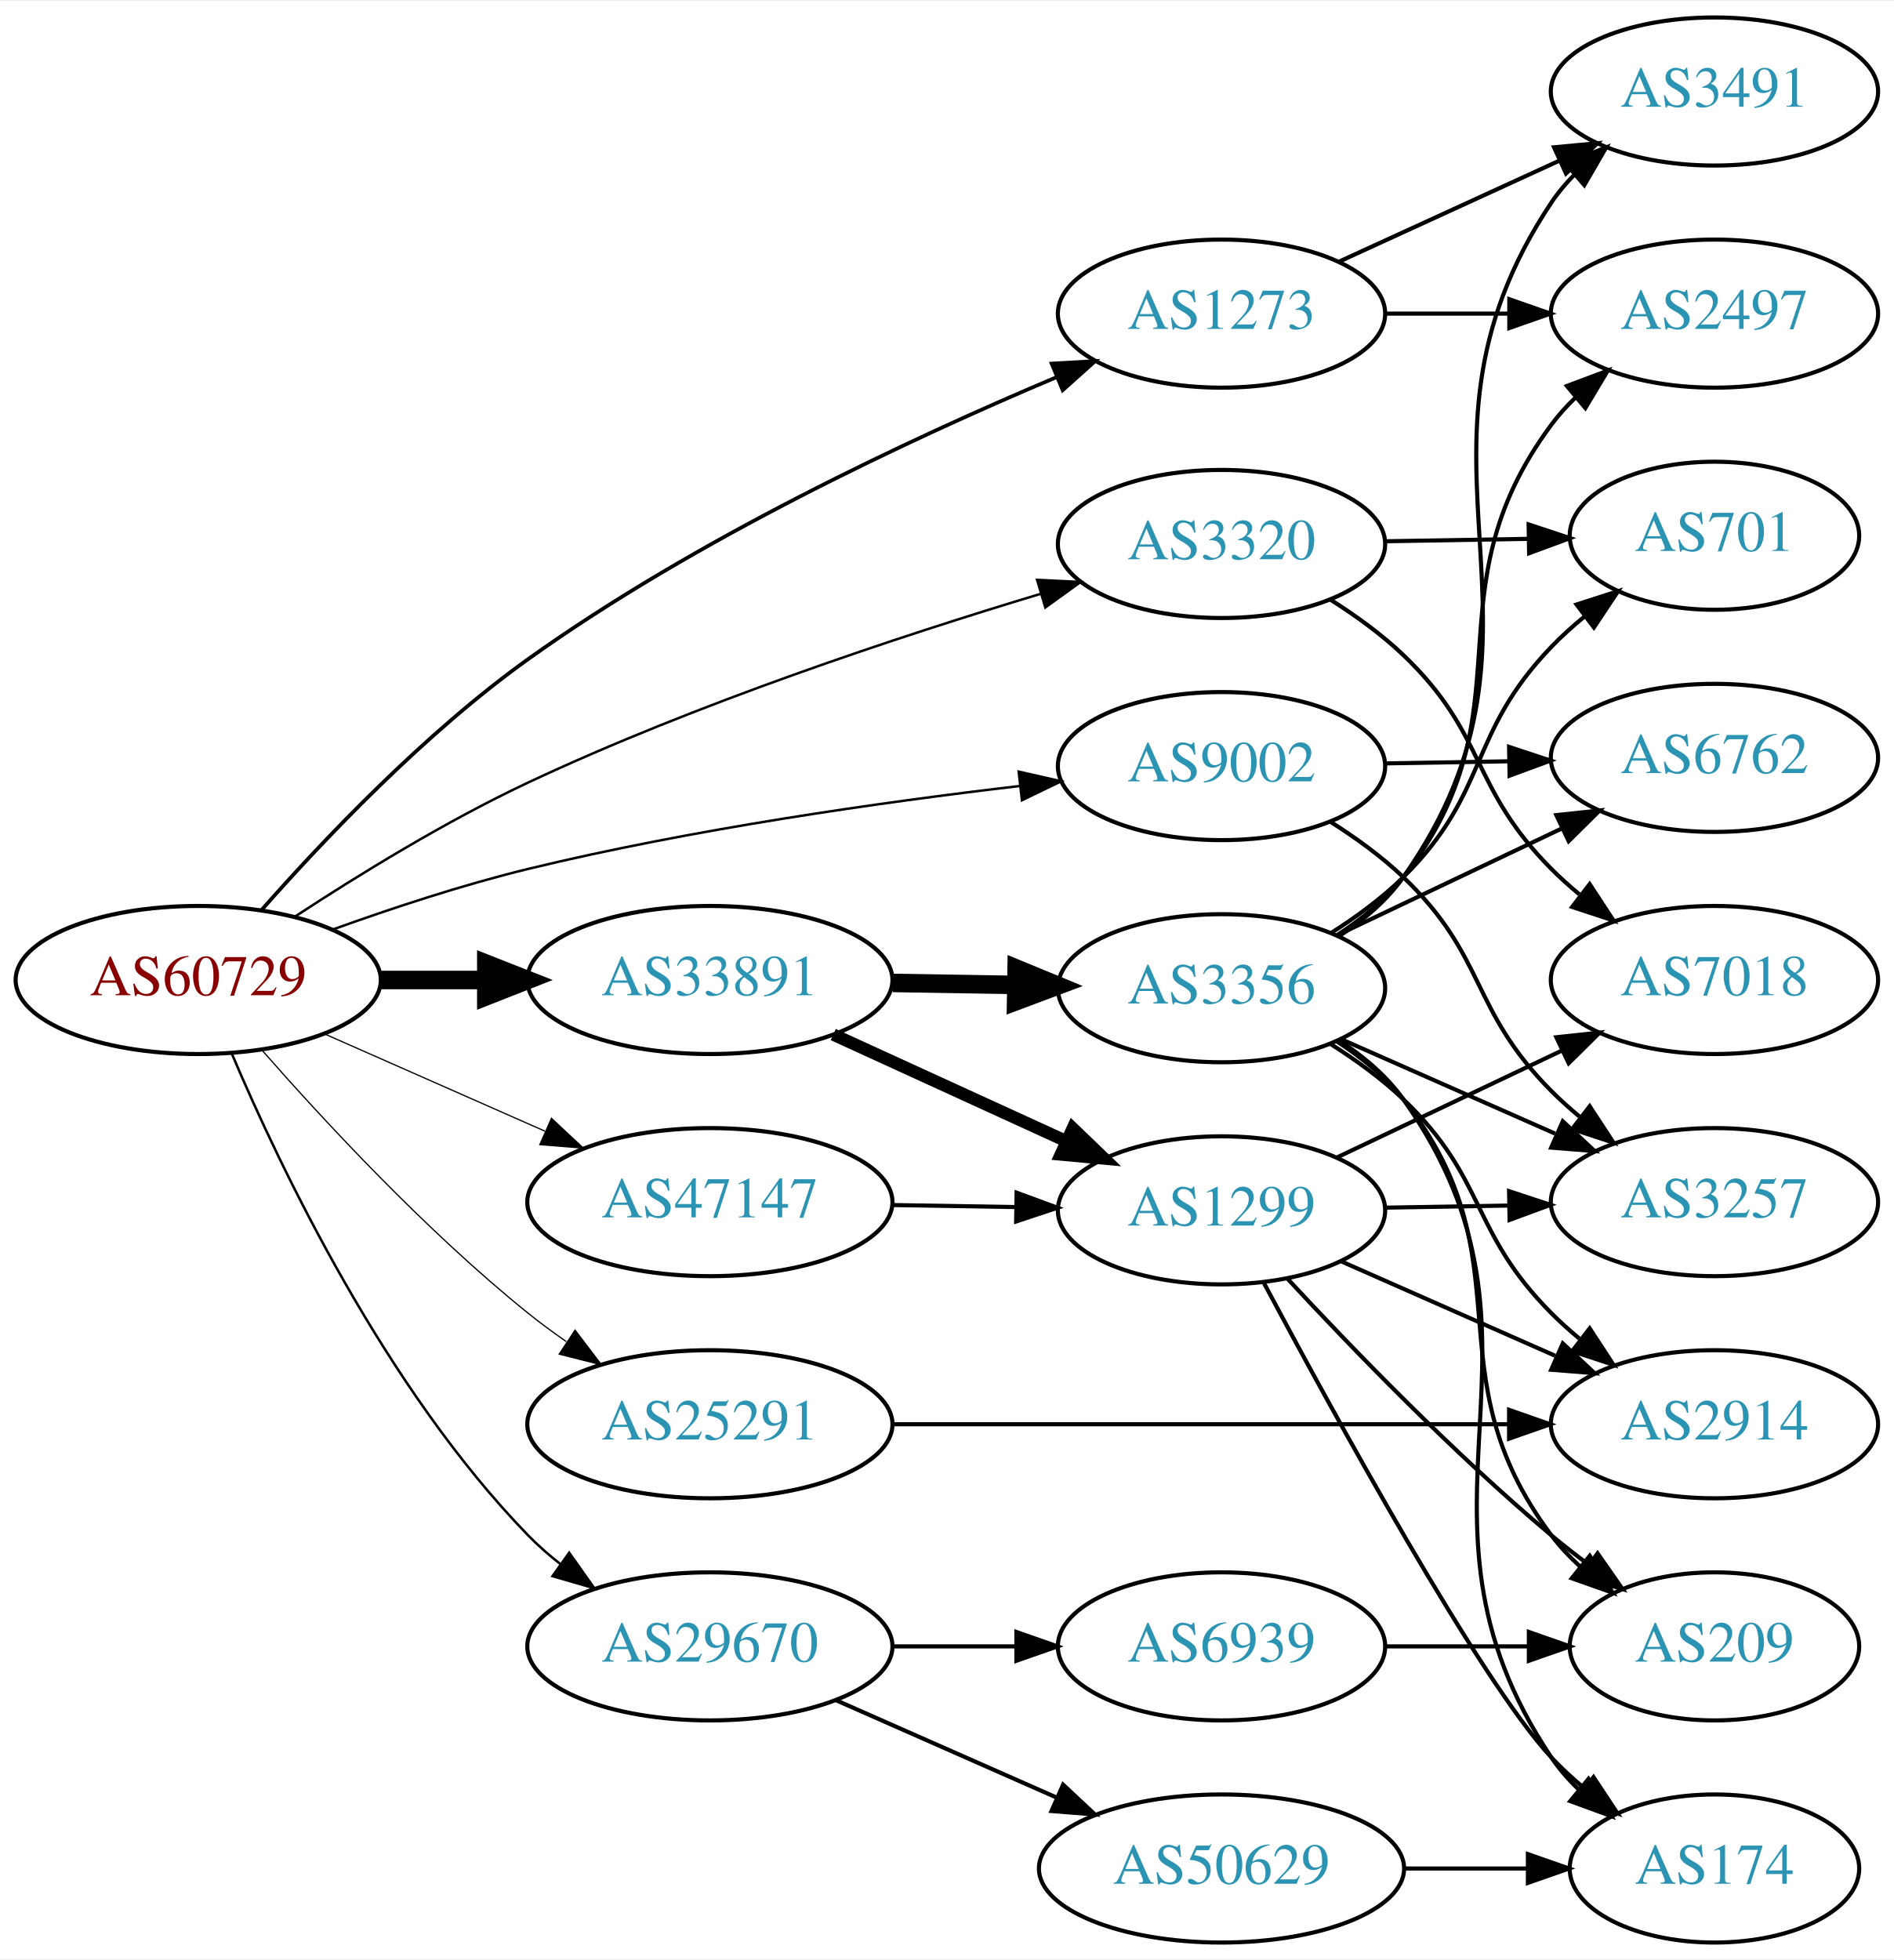
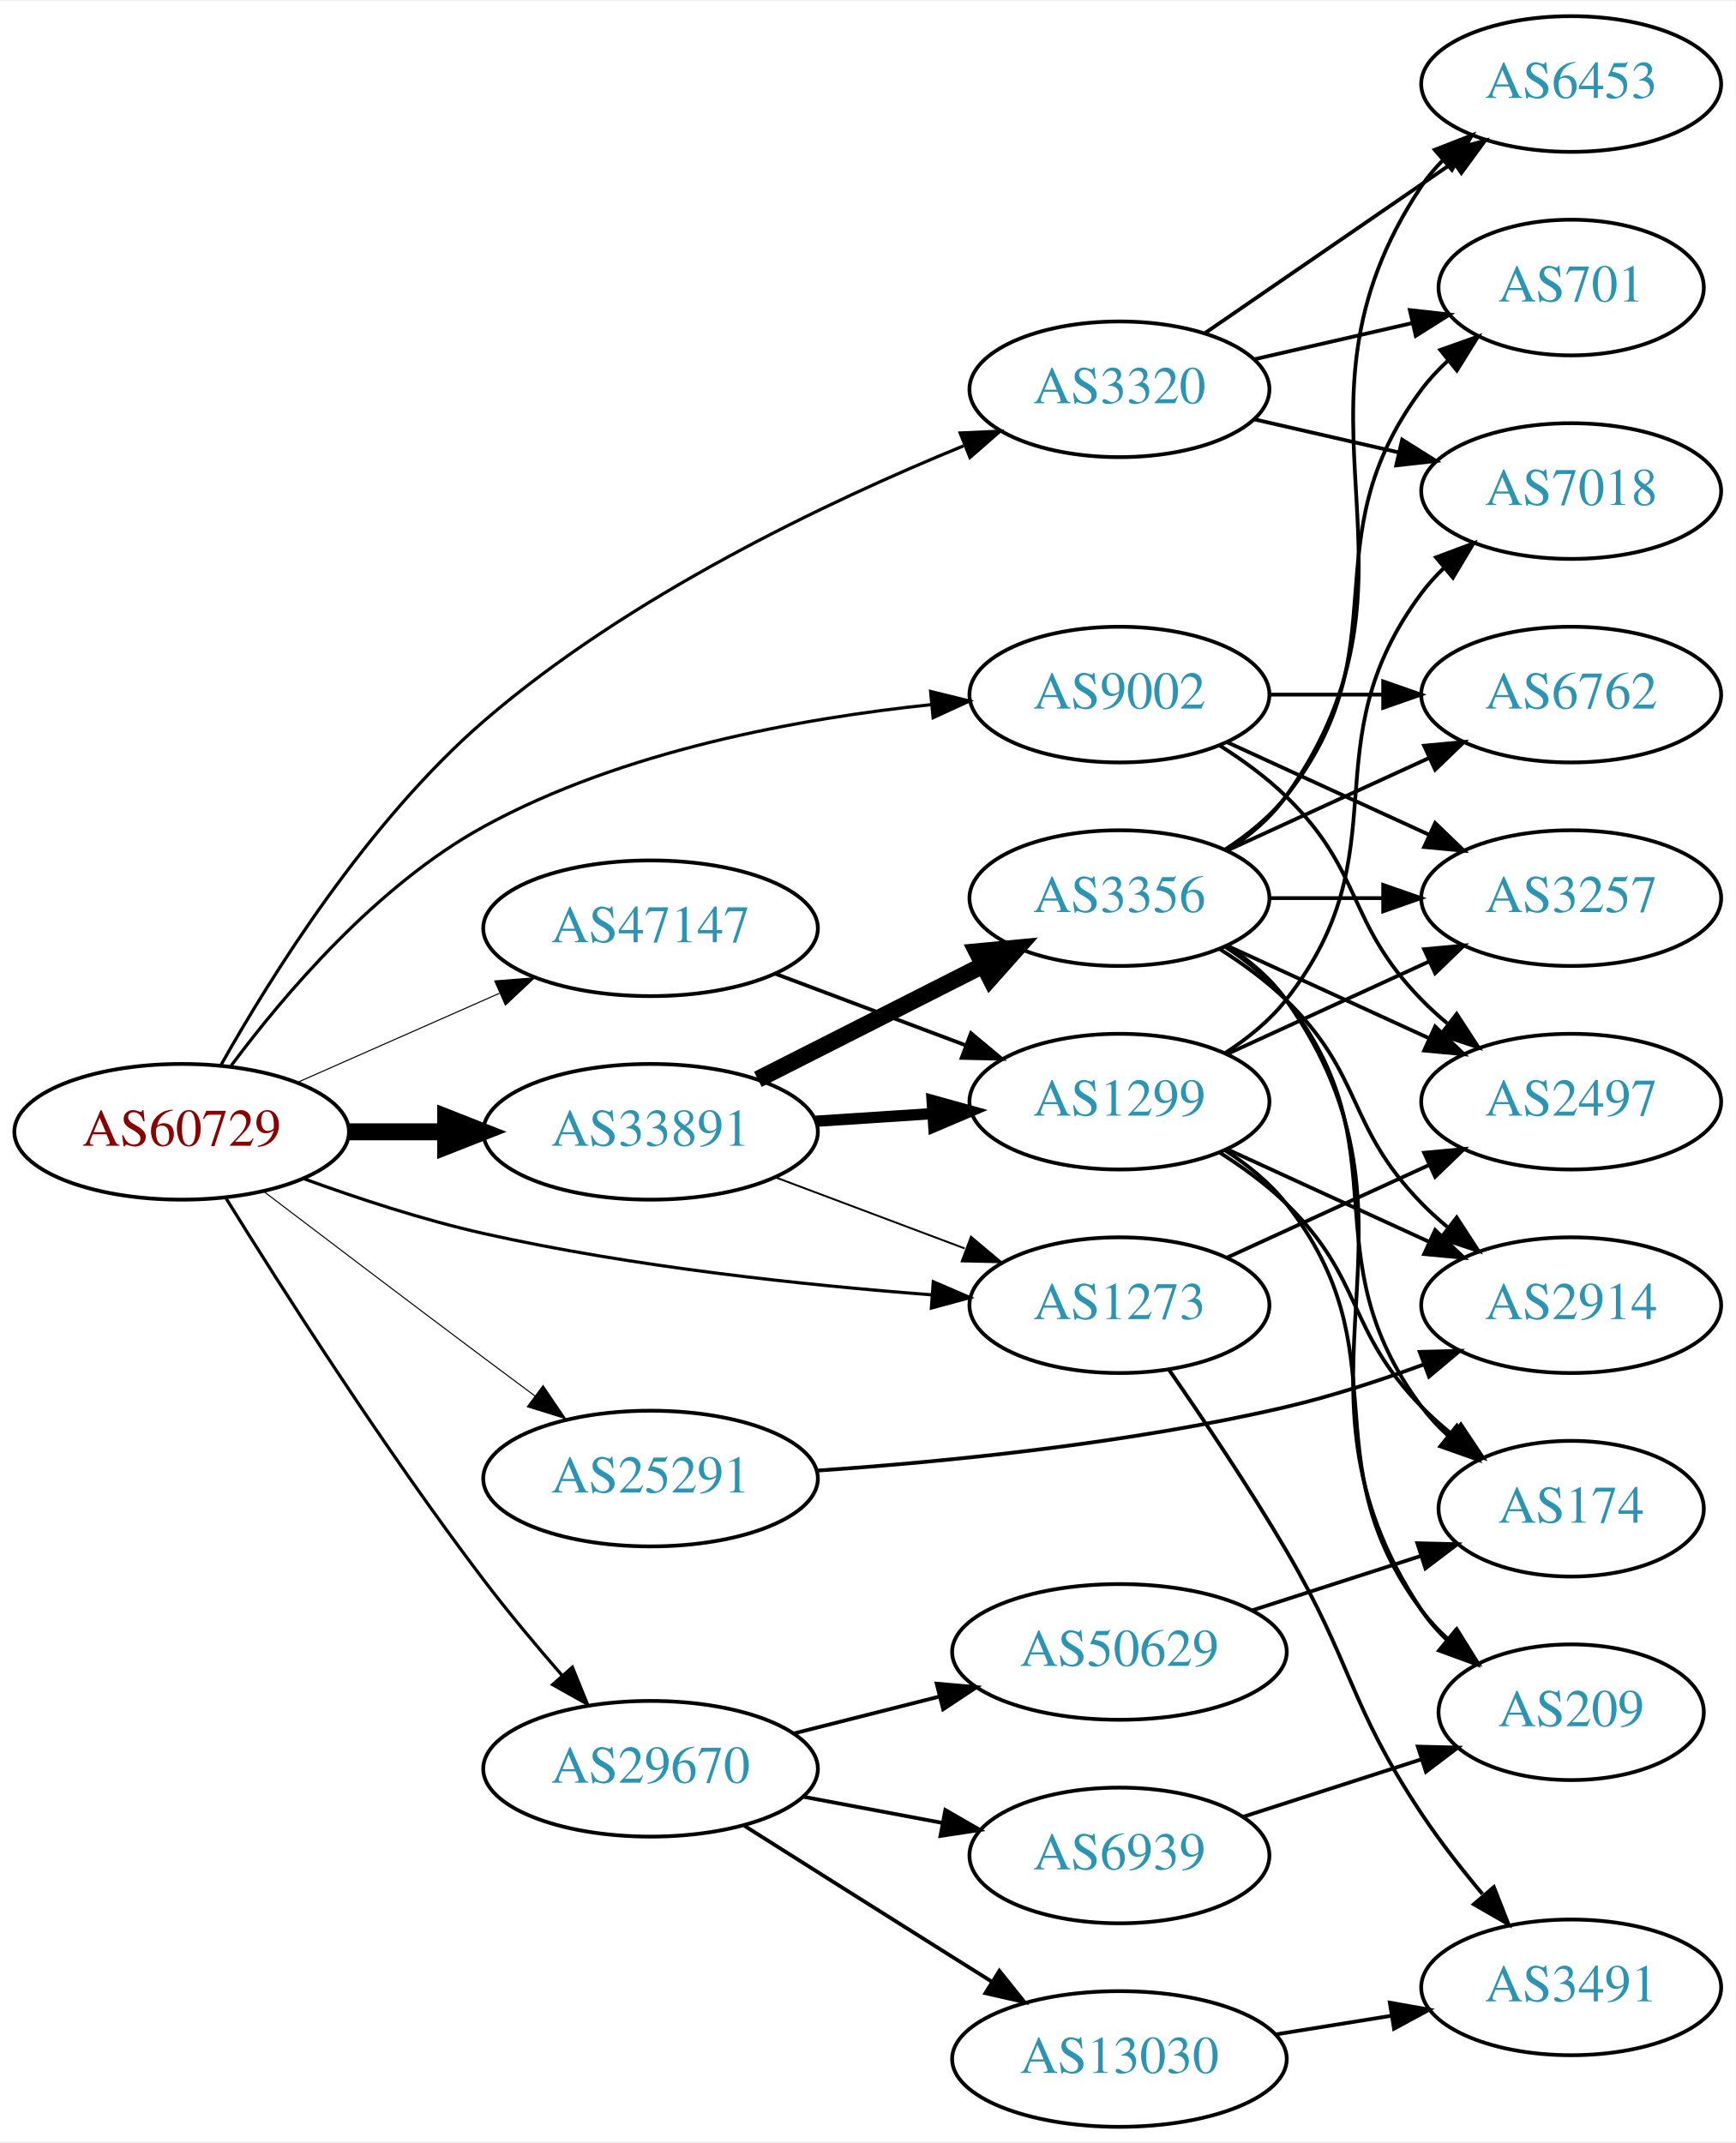
- <svg xmlns="http://www.w3.org/2000/svg" xmlns:xlink="http://www.w3.org/1999/xlink" width="460pt" height="476pt" viewBox="0.00 0.00 460.47 476.00">
-   <g id="graph0" class="graph" transform="scale(1 1) rotate(0) translate(4 472)">
-     <polygon fill="white" stroke="none" points="-4,4 -4,-472 456.469,-472 456.469,4 -4,4" />
+ <svg xmlns="http://www.w3.org/2000/svg" xmlns:xlink="http://www.w3.org/1999/xlink" width="460pt" height="568pt" viewBox="0.00 0.00 460.47 568.00">
+   <g id="graph0" class="graph" transform="scale(1 1) rotate(0) translate(4 564)">
+     <polygon fill="white" stroke="none" points="-4,4 -4,-564 456.469,-564 456.469,4 -4,4" />
    <g id="node1" class="node">
      <g id="a_node1">
        <a xlink:href="/asn/60729" xlink:title="AS60729 ~ Zwiebelfreunde e.V. [AT]">
-           <ellipse fill="#ffffff" stroke="black" cx="44.196" cy="-234" rx="44.393" ry="18" />
-           <text text-anchor="middle" x="44.196" y="-230.3" font-family="Times,serif" font-size="14.00" fill="#880000">AS60729</text>
+           <ellipse fill="#ffffff" stroke="black" cx="44.196" cy="-264" rx="44.393" ry="18" />
+           <text text-anchor="middle" x="44.196" y="-260.3" font-family="Times,serif" font-size="14.00" fill="#880000">AS60729</text>
        </a>
      </g>
    </g>
    <g id="node2" class="node">
      <g id="a_node2">
        <a xlink:href="/asn/1273" xlink:title="AS1273 ~ Vodafone Group PLC [EU]">
-           <ellipse fill="#ffffff" stroke="black" cx="292.98" cy="-396" rx="39.794" ry="18" />
-           <text text-anchor="middle" x="292.98" y="-392.3" font-family="Times,serif" font-size="14.00" fill="#2c94b3">AS1273</text>
+           <ellipse fill="#ffffff" stroke="black" cx="292.98" cy="-218" rx="39.794" ry="18" />
+           <text text-anchor="middle" x="292.98" y="-214.3" font-family="Times,serif" font-size="14.00" fill="#2c94b3">AS1273</text>
        </a>
      </g>
    </g>
    <g id="edge1" class="edge">
-       <path fill="none" stroke="black" stroke-width="0.9" d="M59.662,-251.098C74.625,-268.053 99.284,-294.029 124.392,-312 165.154,-341.174 217.529,-365.649 252.79,-380.519" />
-       <polygon fill="black" stroke="black" stroke-width="0.9" points="251.68,-383.848 262.258,-384.455 254.367,-377.384 251.68,-383.848" />
+       <path fill="none" stroke="black" stroke-width="0.844" d="M76.35,-251.641C90.762,-246.376 108.234,-240.626 124.392,-237 163.878,-228.14 209.574,-223.309 243.266,-220.739" />
+       <polygon fill="black" stroke="black" stroke-width="0.844" points="243.595,-224.224 253.316,-220.012 243.09,-217.242 243.595,-224.224" />
    </g>
    <g id="node3" class="node">
      <g id="a_node3">
        <a xlink:href="/asn/3320" xlink:title="AS3320 ~ DTAG [DE]">
-           <ellipse fill="#ffffff" stroke="black" cx="292.98" cy="-340" rx="39.794" ry="18" />
-           <text text-anchor="middle" x="292.98" y="-336.3" font-family="Times,serif" font-size="14.00" fill="#2c94b3">AS3320</text>
+           <ellipse fill="#ffffff" stroke="black" cx="292.98" cy="-461" rx="39.794" ry="18" />
+           <text text-anchor="middle" x="292.98" y="-457.3" font-family="Times,serif" font-size="14.00" fill="#2c94b3">AS3320</text>
        </a>
      </g>
    </g>
    <g id="edge2" class="edge">
-       <path fill="none" stroke="black" stroke-width="0.6" d="M67.701,-249.404C83.175,-259.549 104.455,-272.637 124.392,-282 165.356,-301.237 214.53,-317.504 248.98,-327.871" />
-       <polygon fill="black" stroke="black" stroke-width="0.6" points="248.147,-331.274 258.73,-330.765 250.139,-324.564 248.147,-331.274" />
+       <path fill="none" stroke="black" stroke-width="0.844" d="M54.665,-281.79C67.79,-305.121 93.429,-346.225 124.392,-373 162.677,-406.107 215.557,-431.23 251.611,-445.993" />
+       <polygon fill="black" stroke="black" stroke-width="0.844" points="250.724,-449.408 261.308,-449.88 253.328,-442.91 250.724,-449.408" />
    </g>
    <g id="node4" class="node">
      <g id="a_node4">
        <a xlink:href="/asn/9002" xlink:title="AS9002 ~ RETN Limited [EU]">
-           <ellipse fill="#ffffff" stroke="black" cx="292.98" cy="-286" rx="39.794" ry="18" />
-           <text text-anchor="middle" x="292.98" y="-282.3" font-family="Times,serif" font-size="14.00" fill="#2c94b3">AS9002</text>
+           <ellipse fill="#ffffff" stroke="black" cx="292.98" cy="-380" rx="39.794" ry="18" />
+           <text text-anchor="middle" x="292.98" y="-376.3" font-family="Times,serif" font-size="14.00" fill="#2c94b3">AS9002</text>
        </a>
      </g>
    </g>
    <g id="edge3" class="edge">
-       <path fill="none" stroke="black" stroke-width="0.6" d="M76.791,-246.235C91.141,-251.41 108.441,-257.125 124.392,-261 164.157,-270.661 210.191,-277.204 243.94,-281.166" />
-       <polygon fill="black" stroke="black" stroke-width="0.6" points="243.666,-284.657 253.998,-282.313 244.459,-277.702 243.666,-284.657" />
+       <path fill="none" stroke="black" stroke-width="0.844" d="M57.315,-281.517C71.26,-300.265 95.934,-329.406 124.392,-345 161.165,-365.15 208.302,-373.72 243.213,-377.355" />
+       <polygon fill="black" stroke="black" stroke-width="0.844" points="242.888,-380.839 253.173,-378.293 243.545,-373.87 242.888,-380.839" />
    </g>
    <g id="node5" class="node">
      <g id="a_node5">
        <a xlink:href="/asn/25291" xlink:title="AS25291 ~ SysEleven GmbH [DE]">
-           <ellipse fill="#ffffff" stroke="black" cx="168.588" cy="-126" rx="44.393" ry="18" />
-           <text text-anchor="middle" x="168.588" y="-122.3" font-family="Times,serif" font-size="14.00" fill="#2c94b3">AS25291</text>
+           <ellipse fill="#ffffff" stroke="black" cx="168.588" cy="-172" rx="44.393" ry="18" />
+           <text text-anchor="middle" x="168.588" y="-168.3" font-family="Times,serif" font-size="14.00" fill="#2c94b3">AS25291</text>
        </a>
      </g>
    </g>
    <g id="edge4" class="edge">
-       <path fill="none" stroke="black" stroke-width="0.3" d="M59.629,-217.017C74.76,-199.771 99.724,-172.852 124.392,-153 127.32,-150.643 130.467,-148.325 133.678,-146.098" />
-       <polygon fill="black" stroke="black" stroke-width="0.3" points="135.814,-148.882 142.226,-140.448 131.954,-143.042 135.814,-148.882" />
+       <path fill="none" stroke="black" stroke-width="0.281" d="M65.993,-248.148C81.939,-236.016 104.513,-218.893 124.392,-204 128.78,-200.712 133.429,-197.248 137.989,-193.862" />
+       <polygon fill="black" stroke="black" stroke-width="0.281" points="140.074,-196.673 146.022,-187.906 135.905,-191.05 140.074,-196.673" />
    </g>
    <g id="node6" class="node">
      <g id="a_node6">
        <a xlink:href="/asn/29670" xlink:title="AS29670 ~ Individual Network Berlin e.V. [DE]">
-           <ellipse fill="#ffffff" stroke="black" cx="168.588" cy="-72" rx="44.393" ry="18" />
-           <text text-anchor="middle" x="168.588" y="-68.3" font-family="Times,serif" font-size="14.00" fill="#2c94b3">AS29670</text>
+           <ellipse fill="#ffffff" stroke="black" cx="168.588" cy="-95" rx="44.393" ry="18" />
+           <text text-anchor="middle" x="168.588" y="-91.3" font-family="Times,serif" font-size="14.00" fill="#2c94b3">AS29670</text>
        </a>
      </g>
    </g>
    <g id="edge5" class="edge">
-       <path fill="none" stroke="black" stroke-width="0.6" d="M52.387,-216.025C64.153,-188.318 89.728,-134.652 124.392,-99 126.808,-96.515 129.497,-94.159 132.317,-91.949" />
-       <polygon fill="black" stroke="black" stroke-width="0.6" points="134.382,-94.775 140.502,-86.127 130.325,-89.071 134.382,-94.775" />
+       <path fill="none" stroke="black" stroke-width="0.844" d="M55.822,-246.588C70.442,-222.98 97.964,-179.774 124.392,-145 130.847,-136.506 138.313,-127.585 145.203,-119.668" />
+       <polygon fill="black" stroke="black" stroke-width="0.844" points="147.854,-121.954 151.843,-112.139 142.604,-117.324 147.854,-121.954" />
    </g>
    <g id="node7" class="node">
      <g id="a_node7">
        <a xlink:href="/asn/33891" xlink:title="AS33891 ~ CORE-BACKBONE GMBH GLOBAL NETWORK [DE]">
-           <ellipse fill="#ffffff" stroke="black" cx="168.588" cy="-234" rx="44.393" ry="18" />
-           <text text-anchor="middle" x="168.588" y="-230.3" font-family="Times,serif" font-size="14.00" fill="#2c94b3">AS33891</text>
+           <ellipse fill="#ffffff" stroke="black" cx="168.588" cy="-264" rx="44.393" ry="18" />
+           <text text-anchor="middle" x="168.588" y="-260.3" font-family="Times,serif" font-size="14.00" fill="#2c94b3">AS33891</text>
        </a>
      </g>
    </g>
    <g id="edge6" class="edge">
-       <path fill="none" stroke="black" stroke-width="4.5" d="M88.692,-234C96.898,-234 105.569,-234 114.041,-234" />
-       <polygon fill="black" stroke="black" stroke-width="4.5" points="114.233,-237.938 124.233,-234 114.233,-230.063 114.233,-237.938" />
+       <path fill="none" stroke="black" stroke-width="4.5" d="M88.692,-264C96.898,-264 105.569,-264 114.041,-264" />
+       <polygon fill="black" stroke="black" stroke-width="4.5" points="114.233,-267.938 124.233,-264 114.233,-260.063 114.233,-267.938" />
    </g>
    <g id="node8" class="node">
      <g id="a_node8">
        <a xlink:href="/asn/47147" xlink:title="AS47147 ~ ANEXIA Internetdienstleistungs GmbH [AT]">
-           <ellipse fill="#ffffff" stroke="black" cx="168.588" cy="-180" rx="44.393" ry="18" />
-           <text text-anchor="middle" x="168.588" y="-176.3" font-family="Times,serif" font-size="14.00" fill="#2c94b3">AS47147</text>
+           <ellipse fill="#ffffff" stroke="black" cx="168.588" cy="-318" rx="44.393" ry="18" />
+           <text text-anchor="middle" x="168.588" y="-314.3" font-family="Times,serif" font-size="14.00" fill="#2c94b3">AS47147</text>
        </a>
      </g>
    </g>
    <g id="edge7" class="edge">
-       <path fill="none" stroke="black" stroke-width="0.3" d="M74.824,-220.928C90.941,-213.817 111.081,-204.931 128.473,-197.258" />
-       <polygon fill="black" stroke="black" stroke-width="0.3" points="130.073,-200.378 137.809,-193.139 127.247,-193.973 130.073,-200.378" />
+       <path fill="none" stroke="black" stroke-width="0.281" d="M74.824,-277.072C90.941,-284.183 111.081,-293.069 128.473,-300.742" />
+       <polygon fill="black" stroke="black" stroke-width="0.281" points="127.247,-304.027 137.809,-304.861 130.073,-297.622 127.247,-304.027" />
    </g>
    <g id="node9" class="node">
      <g id="a_node9">
        <a xlink:href="/asn/2497" xlink:title="AS2497 ~ Internet Initiative Japan Inc. [JP]">
-           <ellipse fill="#ffffff" stroke="black" cx="412.823" cy="-396" rx="39.794" ry="18" />
-           <text text-anchor="middle" x="412.823" y="-392.3" font-family="Times,serif" font-size="14.00" fill="#2c94b3">AS2497</text>
+           <ellipse fill="#ffffff" stroke="black" cx="412.823" cy="-272" rx="39.794" ry="18" />
+           <text text-anchor="middle" x="412.823" y="-268.3" font-family="Times,serif" font-size="14.00" fill="#2c94b3">AS2497</text>
        </a>
      </g>
    </g>
    <g id="edge8" class="edge">
-       <path fill="none" stroke="black" d="M332.893,-396C342.446,-396 352.796,-396 362.759,-396" />
-       <polygon fill="black" stroke="black" points="362.951,-399.5 372.951,-396 362.951,-392.5 362.951,-399.5" />
+       <path fill="none" stroke="black" d="M321.609,-230.661C337.566,-237.973 357.837,-247.261 375.119,-255.181" />
+       <polygon fill="black" stroke="black" points="373.818,-258.435 384.367,-259.419 376.734,-252.071 373.818,-258.435" />
    </g>
    <g id="node10" class="node">
      <g id="a_node10">
        <a xlink:href="/asn/3491" xlink:title="AS3491 ~ PCCW Global, Inc. [US]">
-           <ellipse fill="#ffffff" stroke="black" cx="412.823" cy="-450" rx="39.794" ry="18" />
-           <text text-anchor="middle" x="412.823" y="-446.3" font-family="Times,serif" font-size="14.00" fill="#2c94b3">AS3491</text>
+           <ellipse fill="#ffffff" stroke="black" cx="412.823" cy="-37" rx="39.794" ry="18" />
+           <text text-anchor="middle" x="412.823" y="-33.3" font-family="Times,serif" font-size="14.00" fill="#2c94b3">AS3491</text>
        </a>
      </g>
    </g>
    <g id="edge9" class="edge">
-       <path fill="none" stroke="black" d="M321.609,-408.661C337.566,-415.973 357.837,-425.261 375.119,-433.181" />
-       <polygon fill="black" stroke="black" points="373.818,-436.435 384.367,-437.419 376.734,-430.071 373.818,-436.435" />
+       <path fill="none" stroke="black" d="M306.066,-200.954C315.04,-188.033 327.369,-169.71 337.176,-153 354.886,-122.829 353.803,-112.131 373.176,-83 377.969,-75.794 383.714,-68.427 389.291,-61.761" />
+       <polygon fill="black" stroke="black" points="392.311,-63.618 396.182,-53.755 387.005,-59.051 392.311,-63.618" />
    </g>
    <g id="node11" class="node">
      <g id="a_node11">
-         <a xlink:href="/asn/7018" xlink:title="AS7018 ~ AT&amp;T Services, Inc. [US]">
-           <ellipse fill="#ffffff" stroke="black" cx="412.823" cy="-234" rx="39.794" ry="18" />
-           <text text-anchor="middle" x="412.823" y="-230.3" font-family="Times,serif" font-size="14.00" fill="#2c94b3">AS7018</text>
+         <a xlink:href="/asn/701" xlink:title="AS701 ~ UUNET [US]">
+           <ellipse fill="#ffffff" stroke="black" cx="412.823" cy="-488" rx="35.194" ry="18" />
+           <text text-anchor="middle" x="412.823" y="-484.3" font-family="Times,serif" font-size="14.00" fill="#2c94b3">AS701</text>
        </a>
      </g>
    </g>
    <g id="edge10" class="edge">
-       <path fill="none" stroke="black" d="M319.448,-326.474C325.612,-322.576 331.93,-318.006 337.176,-313 357.513,-293.595 353.343,-280.919 373.176,-261 375.288,-258.879 377.585,-256.814 379.971,-254.831" />
-       <polygon fill="black" stroke="black" points="382.486,-257.312 388.287,-248.447 378.223,-251.76 382.486,-257.312" />
+       <path fill="none" stroke="black" d="M328.7,-468.955C341.792,-471.955 356.814,-475.396 370.455,-478.522" />
+       <polygon fill="black" stroke="black" points="370.033,-482.016 380.562,-480.838 371.597,-475.193 370.033,-482.016" />
    </g>
    <g id="node12" class="node">
      <g id="a_node12">
-         <a xlink:href="/asn/701" xlink:title="AS701 ~ UUNET [US]">
-           <ellipse fill="#ffffff" stroke="black" cx="412.823" cy="-342" rx="35.194" ry="18" />
-           <text text-anchor="middle" x="412.823" y="-338.3" font-family="Times,serif" font-size="14.00" fill="#2c94b3">AS701</text>
+         <a xlink:href="/asn/6453" xlink:title="AS6453 ~ TATA COMMUNICATIONS (AMERICA) INC [US]">
+           <ellipse fill="#ffffff" stroke="black" cx="412.823" cy="-542" rx="39.794" ry="18" />
+           <text text-anchor="middle" x="412.823" y="-538.3" font-family="Times,serif" font-size="14.00" fill="#2c94b3">AS6453</text>
        </a>
      </g>
    </g>
    <g id="edge11" class="edge">
-       <path fill="none" stroke="black" d="M332.893,-340.66C343.98,-340.849 356.139,-341.055 367.522,-341.248" />
-       <polygon fill="black" stroke="black" points="367.645,-344.751 377.703,-341.421 367.764,-337.752 367.645,-344.751" />
+       <path fill="none" stroke="black" d="M315.595,-475.857C334.083,-488.565 360.897,-506.995 381.526,-521.175" />
+       <polygon fill="black" stroke="black" points="379.723,-524.183 389.947,-526.963 383.688,-518.414 379.723,-524.183" />
    </g>
    <g id="node13" class="node">
      <g id="a_node13">
-         <a xlink:href="/asn/3257" xlink:title="AS3257 ~ GTT [DE]">
-           <ellipse fill="#ffffff" stroke="black" cx="412.823" cy="-180" rx="39.794" ry="18" />
-           <text text-anchor="middle" x="412.823" y="-176.3" font-family="Times,serif" font-size="14.00" fill="#2c94b3">AS3257</text>
+         <a xlink:href="/asn/7018" xlink:title="AS7018 ~ AT&amp;T Services, Inc. [US]">
+           <ellipse fill="#ffffff" stroke="black" cx="412.823" cy="-434" rx="39.794" ry="18" />
+           <text text-anchor="middle" x="412.823" y="-430.3" font-family="Times,serif" font-size="14.00" fill="#2c94b3">AS7018</text>
        </a>
      </g>
    </g>
    <g id="edge12" class="edge">
-       <path fill="none" stroke="black" d="M319.448,-272.474C325.612,-268.576 331.93,-264.006 337.176,-259 357.513,-239.595 353.343,-226.919 373.176,-207 375.288,-204.879 377.585,-202.814 379.971,-200.831" />
-       <polygon fill="black" stroke="black" points="382.486,-203.312 388.287,-194.447 378.223,-197.76 382.486,-203.312" />
+       <path fill="none" stroke="black" d="M328.7,-453.045C340.7,-450.296 354.32,-447.175 367.013,-444.267" />
+       <polygon fill="black" stroke="black" points="367.979,-447.636 376.945,-441.991 366.415,-440.813 367.979,-447.636" />
+     </g>
+     <g id="edge14" class="edge">
+       <path fill="none" stroke="black" d="M319.509,-366.538C325.672,-362.638 331.974,-358.052 337.176,-353 357.87,-332.906 353.004,-319.617 373.176,-299 375.269,-296.861 377.553,-294.782 379.929,-292.79" />
+       <polygon fill="black" stroke="black" points="382.448,-295.268 388.229,-286.389 378.173,-289.725 382.448,-295.268" />
    </g>
    <g id="node14" class="node">
      <g id="a_node14">
-         <a xlink:href="/asn/6762" xlink:title="AS6762 ~ TELECOM ITALIA SPARKLE S.p.A. [IT]">
-           <ellipse fill="#ffffff" stroke="black" cx="412.823" cy="-288" rx="39.794" ry="18" />
-           <text text-anchor="middle" x="412.823" y="-284.3" font-family="Times,serif" font-size="14.00" fill="#2c94b3">AS6762</text>
+         <a xlink:href="/asn/3257" xlink:title="AS3257 ~ GTT [DE]">
+           <ellipse fill="#ffffff" stroke="black" cx="412.823" cy="-326" rx="39.794" ry="18" />
+           <text text-anchor="middle" x="412.823" y="-322.3" font-family="Times,serif" font-size="14.00" fill="#2c94b3">AS3257</text>
        </a>
      </g>
    </g>
    <g id="edge13" class="edge">
-       <path fill="none" stroke="black" d="M332.893,-286.66C342.446,-286.823 352.796,-286.998 362.759,-287.167" />
-       <polygon fill="black" stroke="black" points="362.893,-290.67 372.951,-287.34 363.012,-283.671 362.893,-290.67" />
+       <path fill="none" stroke="black" d="M321.609,-367.339C337.566,-360.027 357.837,-350.739 375.119,-342.819" />
+       <polygon fill="black" stroke="black" points="376.734,-345.929 384.367,-338.581 373.818,-339.565 376.734,-345.929" />
    </g>
    <g id="node15" class="node">
      <g id="a_node15">
-         <a xlink:href="/asn/2914" xlink:title="AS2914 ~ NTT America, Inc. [US]">
-           <ellipse fill="#ffffff" stroke="black" cx="412.823" cy="-126" rx="39.794" ry="18" />
-           <text text-anchor="middle" x="412.823" y="-122.3" font-family="Times,serif" font-size="14.00" fill="#2c94b3">AS2914</text>
-         </a>
-       </g>
-     </g>
-     <g id="edge14" class="edge">
-       <path fill="none" stroke="black" d="M212.895,-126C254.974,-126 318.782,-126 362.727,-126" />
-       <polygon fill="black" stroke="black" points="362.891,-129.5 372.891,-126 362.891,-122.5 362.891,-129.5" />
+         <a xlink:href="/asn/6762" xlink:title="AS6762 ~ TELECOM ITALIA SPARKLE S.p.A. [IT]">
+           <ellipse fill="#ffffff" stroke="black" cx="412.823" cy="-380" rx="39.794" ry="18" />
+           <text text-anchor="middle" x="412.823" y="-376.3" font-family="Times,serif" font-size="14.00" fill="#2c94b3">AS6762</text>
+         </a>
+       </g>
+     </g>
+     <g id="edge15" class="edge">
+       <path fill="none" stroke="black" d="M332.893,-380C342.446,-380 352.796,-380 362.759,-380" />
+       <polygon fill="black" stroke="black" points="362.951,-383.5 372.951,-380 362.951,-376.5 362.951,-383.5" />
    </g>
    <g id="node16" class="node">
      <g id="a_node16">
+         <a xlink:href="/asn/2914" xlink:title="AS2914 ~ NTT America, Inc. [US]">
+           <ellipse fill="#ffffff" stroke="black" cx="412.823" cy="-218" rx="39.794" ry="18" />
+           <text text-anchor="middle" x="412.823" y="-214.3" font-family="Times,serif" font-size="14.00" fill="#2c94b3">AS2914</text>
+         </a>
+       </g>
+     </g>
+     <g id="edge16" class="edge">
+       <path fill="none" stroke="black" d="M212.767,-174.111C246.895,-176.445 295.551,-181.255 337.176,-191 349.337,-193.847 362.242,-198.062 373.841,-202.319" />
+       <polygon fill="black" stroke="black" points="372.64,-205.607 383.232,-205.877 375.12,-199.061 372.64,-205.607" />
+     </g>
+     <g id="node17" class="node">
+       <g id="a_node17">
        <a xlink:href="/asn/6939" xlink:title="AS6939 ~ Hurricane Electric LLC [US]">
          <ellipse fill="#ffffff" stroke="black" cx="292.98" cy="-72" rx="39.794" ry="18" />
          <text text-anchor="middle" x="292.98" y="-68.3" font-family="Times,serif" font-size="14.00" fill="#2c94b3">AS6939</text>
        </a>
      </g>
    </g>
-     <g id="edge15" class="edge">
-       <path fill="none" stroke="black" d="M213.084,-72C222.773,-72 233.11,-72 243.002,-72" />
-       <polygon fill="black" stroke="black" points="243.105,-75.5 253.105,-72 243.105,-68.5 243.105,-75.5" />
-     </g>
-     <g id="node17" class="node">
-       <g id="a_node17">
+     <g id="edge17" class="edge">
+       <path fill="none" stroke="black" d="M208.988,-87.596C220.78,-85.38 233.815,-82.93 245.991,-80.642" />
+       <polygon fill="black" stroke="black" points="246.791,-84.053 255.972,-78.767 245.498,-77.174 246.791,-84.053" />
+     </g>
+     <g id="node18" class="node">
+       <g id="a_node18">
+         <a xlink:href="/asn/13030" xlink:title="AS13030 ~ Init7 (Switzerland) Ltd. [CH]">
+           <ellipse fill="#ffffff" stroke="black" cx="292.98" cy="-18" rx="44.393" ry="18" />
+           <text text-anchor="middle" x="292.98" y="-14.3" font-family="Times,serif" font-size="14.00" fill="#2c94b3">AS13030</text>
+         </a>
+       </g>
+     </g>
+     <g id="edge18" class="edge">
+       <path fill="none" stroke="black" d="M193.483,-79.875C209.189,-69.943 230.196,-56.677 248.784,-45 252.143,-42.89 255.65,-40.691 259.151,-38.499" />
+       <polygon fill="black" stroke="black" points="261.13,-41.389 267.752,-33.118 257.418,-35.455 261.13,-41.389" />
+     </g>
+     <g id="node19" class="node">
+       <g id="a_node19">
        <a xlink:href="/asn/50629" xlink:title="AS50629 ~ LWLcom GmbH [DE]">
-           <ellipse fill="#ffffff" stroke="black" cx="292.98" cy="-18" rx="44.393" ry="18" />
-           <text text-anchor="middle" x="292.98" y="-14.3" font-family="Times,serif" font-size="14.00" fill="#2c94b3">AS50629</text>
-         </a>
-       </g>
-     </g>
-     <g id="edge16" class="edge">
-       <path fill="none" stroke="black" d="M199.216,-58.928C215.333,-51.817 235.473,-42.931 252.865,-35.258" />
-       <polygon fill="black" stroke="black" points="254.465,-38.377 262.201,-31.139 251.639,-31.973 254.465,-38.377" />
+           <ellipse fill="#ffffff" stroke="black" cx="292.98" cy="-126" rx="44.393" ry="18" />
+           <text text-anchor="middle" x="292.98" y="-122.3" font-family="Times,serif" font-size="14.00" fill="#2c94b3">AS50629</text>
+         </a>
+       </g>
+     </g>
+     <g id="edge19" class="edge">
+       <path fill="none" stroke="black" d="M206.642,-104.385C218.745,-107.451 232.348,-110.896 245.077,-114.12" />
+       <polygon fill="black" stroke="black" points="244.499,-117.584 255.053,-116.647 246.218,-110.799 244.499,-117.584" />
+     </g>
+     <g id="edge25" class="edge">
+       <path fill="none" stroke="black" stroke-width="0.5" d="M201.745,-251.914C217.112,-246.139 235.659,-239.168 251.932,-233.052" />
+       <polygon fill="black" stroke="black" stroke-width="0.5" points="253.592,-236.167 261.721,-229.373 251.129,-229.615 253.592,-236.167" />
+     </g>
+     <g id="node22" class="node">
+       <g id="a_node22">
+         <a xlink:href="/asn/3356" xlink:title="AS3356 ~ Level 3 Parent, LLC [US]">
+           <ellipse fill="#ffffff" stroke="black" cx="292.98" cy="-326" rx="39.794" ry="18" />
+           <text text-anchor="middle" x="292.98" y="-322.3" font-family="Times,serif" font-size="14.00" fill="#2c94b3">AS3356</text>
+         </a>
+       </g>
+     </g>
+     <g id="edge23" class="edge">
+       <path fill="none" stroke="black" stroke-width="4.5" d="M197.055,-277.914C214.741,-286.873 237.893,-298.601 256.904,-308.232" />
+       <polygon fill="black" stroke="black" stroke-width="4.5" points="255.163,-311.763 265.863,-312.77 258.721,-304.738 255.163,-311.763" />
+     </g>
+     <g id="node23" class="node">
+       <g id="a_node23">
+         <a xlink:href="/asn/1299" xlink:title="AS1299 ~ Telia Carrier [EU]">
+           <ellipse fill="#ffffff" stroke="black" cx="292.98" cy="-272" rx="39.794" ry="18" />
+           <text text-anchor="middle" x="292.98" y="-268.3" font-family="Times,serif" font-size="14.00" fill="#2c94b3">AS1299</text>
+         </a>
+       </g>
+     </g>
+     <g id="edge24" class="edge">
+       <path fill="none" stroke="black" stroke-width="3" d="M212.395,-266.798C222.425,-267.454 233.182,-268.157 243.442,-268.827" />
+       <polygon fill="black" stroke="black" stroke-width="3" points="243.284,-272.324 253.491,-269.484 243.741,-265.339 243.284,-272.324" />
+     </g>
+     <g id="edge39" class="edge">
+       <path fill="none" stroke="black" d="M201.745,-305.914C217.112,-300.139 235.659,-293.168 251.932,-287.052" />
+       <polygon fill="black" stroke="black" points="253.592,-290.167 261.721,-283.373 251.129,-283.615 253.592,-290.167" />
    </g>
    <g id="node20" class="node">
      <g id="a_node20">
-         <a xlink:href="/asn/1299" xlink:title="AS1299 ~ Telia Carrier [EU]">
-           <ellipse fill="#ffffff" stroke="black" cx="292.98" cy="-178" rx="39.794" ry="18" />
-           <text text-anchor="middle" x="292.98" y="-174.3" font-family="Times,serif" font-size="14.00" fill="#2c94b3">AS1299</text>
-         </a>
-       </g>
-     </g>
-     <g id="edge19" class="edge">
-       <path fill="none" stroke="black" stroke-width="3" d="M198.593,-220.729C215.569,-212.962 237.164,-203.081 255.311,-194.778" />
-       <polygon fill="black" stroke="black" stroke-width="3" points="256.807,-197.942 264.444,-190.599 253.894,-191.577 256.807,-197.942" />
+         <a xlink:href="/asn/209" xlink:title="AS209 ~ CenturyLink Communications, LLC [US]">
+           <ellipse fill="#ffffff" stroke="black" cx="412.823" cy="-110" rx="35.194" ry="18" />
+           <text text-anchor="middle" x="412.823" y="-106.3" font-family="Times,serif" font-size="14.00" fill="#2c94b3">AS209</text>
+         </a>
+       </g>
+     </g>
+     <g id="edge20" class="edge">
+       <path fill="none" stroke="black" d="M325.87,-82.283C340.408,-86.971 357.749,-92.563 373.035,-97.492" />
+       <polygon fill="black" stroke="black" points="372.142,-100.882 382.734,-100.62 374.29,-94.219 372.142,-100.882" />
+     </g>
+     <g id="edge21" class="edge">
+       <path fill="none" stroke="black" d="M334.535,-24.539C344.422,-26.133 355.075,-27.85 365.219,-29.486" />
+       <polygon fill="black" stroke="black" points="364.715,-32.95 375.145,-31.086 365.83,-26.039 364.715,-32.95" />
    </g>
    <g id="node21" class="node">
      <g id="a_node21">
-         <a xlink:href="/asn/3356" xlink:title="AS3356 ~ Level 3 Parent, LLC [US]">
-           <ellipse fill="#ffffff" stroke="black" cx="292.98" cy="-232" rx="39.794" ry="18" />
-           <text text-anchor="middle" x="292.98" y="-228.3" font-family="Times,serif" font-size="14.00" fill="#2c94b3">AS3356</text>
-         </a>
-       </g>
-     </g>
-     <g id="edge20" class="edge">
-       <path fill="none" stroke="black" stroke-width="4.5" d="M213.084,-233.289C222.773,-233.131 233.11,-232.962 243.002,-232.8" />
-       <polygon fill="black" stroke="black" stroke-width="4.5" points="243.171,-236.736 253.105,-232.635 243.042,-228.862 243.171,-236.736" />
+         <a xlink:href="/asn/174" xlink:title="AS174 ~ Cogent Communications [US]">
+           <ellipse fill="#ffffff" stroke="black" cx="412.823" cy="-164" rx="35.194" ry="18" />
+           <text text-anchor="middle" x="412.823" y="-160.3" font-family="Times,serif" font-size="14.00" fill="#2c94b3">AS174</text>
+         </a>
+       </g>
+     </g>
+     <g id="edge22" class="edge">
+       <path fill="none" stroke="black" d="M328.065,-136.991C342.094,-141.515 358.421,-146.78 372.915,-151.454" />
+       <polygon fill="black" stroke="black" points="372.014,-154.841 382.606,-154.579 374.163,-148.178 372.014,-154.841" />
+     </g>
+     <g id="edge31" class="edge">
+       <path fill="none" stroke="black" d="M321.609,-313.339C337.566,-306.027 357.837,-296.739 375.119,-288.819" />
+       <polygon fill="black" stroke="black" points="376.734,-291.929 384.367,-284.581 373.818,-285.565 376.734,-291.929" />
+     </g>
+     <g id="edge29" class="edge">
+       <path fill="none" stroke="black" d="M320.952,-338.855C326.94,-342.72 332.8,-347.441 337.176,-353 368.475,-392.754 342.905,-420.458 373.176,-461 375.184,-463.689 377.54,-466.209 380.081,-468.546" />
+       <polygon fill="black" stroke="black" points="378.11,-471.452 388.097,-474.989 382.496,-465.996 378.11,-471.452" />
+     </g>
+     <g id="edge28" class="edge">
+       <path fill="none" stroke="black" d="M321.814,-338.838C327.629,-342.661 333.194,-347.367 337.176,-353 379.756,-413.225 332.152,-453.706 373.176,-515 374.798,-517.423 376.717,-519.695 378.819,-521.81" />
+       <polygon fill="black" stroke="black" points="376.632,-524.546 386.504,-528.393 381.186,-519.229 376.632,-524.546" />
+     </g>
+     <g id="edge27" class="edge">
+       <path fill="none" stroke="black" d="M332.893,-326C342.446,-326 352.796,-326 362.759,-326" />
+       <polygon fill="black" stroke="black" points="362.951,-329.5 372.951,-326 362.951,-322.5 362.951,-329.5" />
+     </g>
+     <g id="edge30" class="edge">
+       <path fill="none" stroke="black" d="M321.609,-338.661C337.566,-345.973 357.837,-355.261 375.119,-363.181" />
+       <polygon fill="black" stroke="black" points="373.818,-366.435 384.367,-367.419 376.734,-360.071 373.818,-366.435" />
+     </g>
+     <g id="edge26" class="edge">
+       <path fill="none" stroke="black" d="M319.509,-312.538C325.672,-308.638 331.974,-304.052 337.176,-299 357.87,-278.906 353.004,-265.617 373.176,-245 375.269,-242.861 377.553,-240.782 379.929,-238.79" />
+       <polygon fill="black" stroke="black" points="382.448,-241.268 388.229,-232.389 378.173,-235.725 382.448,-241.268" />
+     </g>
+     <g id="edge32" class="edge">
+       <path fill="none" stroke="black" d="M321.814,-313.162C327.629,-309.339 333.194,-304.633 337.176,-299 379.756,-238.775 332.152,-198.294 373.176,-137 375.043,-134.211 377.303,-131.623 379.782,-129.243" />
+       <polygon fill="black" stroke="black" points="382.2,-131.786 387.705,-122.734 377.757,-126.378 382.2,-131.786" />
+     </g>
+     <g id="edge33" class="edge">
+       <path fill="none" stroke="black" d="M320.952,-313.145C326.94,-309.28 332.8,-304.559 337.176,-299 368.475,-259.246 342.905,-231.542 373.176,-191 375.184,-188.311 377.54,-185.791 380.081,-183.454" />
+       <polygon fill="black" stroke="black" points="382.496,-186.004 388.097,-177.011 378.11,-180.548 382.496,-186.004" />
+     </g>
+     <g id="edge37" class="edge">
+       <path fill="none" stroke="black" d="M320.952,-284.855C326.94,-288.72 332.8,-293.441 337.176,-299 368.475,-338.754 342.905,-366.458 373.176,-407 374.921,-409.336 376.928,-411.545 379.092,-413.617" />
+       <polygon fill="black" stroke="black" points="376.969,-416.405 386.892,-420.118 381.451,-411.027 376.969,-416.405" />
+     </g>
+     <g id="edge35" class="edge">
+       <path fill="none" stroke="black" d="M321.609,-284.661C337.566,-291.973 357.837,-301.261 375.119,-309.181" />
+       <polygon fill="black" stroke="black" points="373.818,-312.435 384.367,-313.419 376.734,-306.071 373.818,-312.435" />
+     </g>
+     <g id="edge38" class="edge">
+       <path fill="none" stroke="black" d="M321.609,-259.339C337.566,-252.027 357.837,-242.739 375.119,-234.819" />
+       <polygon fill="black" stroke="black" points="376.734,-237.929 384.367,-230.581 373.818,-231.565 376.734,-237.929" />
    </g>
    <g id="edge34" class="edge">
-       <path fill="none" stroke="black" d="M213.084,-179.289C222.773,-179.131 233.11,-178.962 243.002,-178.8" />
-       <polygon fill="black" stroke="black" points="243.164,-182.298 253.105,-178.635 243.049,-175.299 243.164,-182.298" />
-     </g>
-     <g id="node18" class="node">
-       <g id="a_node18">
-         <a xlink:href="/asn/209" xlink:title="AS209 ~ CenturyLink Communications, LLC [US]">
-           <ellipse fill="#ffffff" stroke="black" cx="412.823" cy="-72" rx="35.194" ry="18" />
-           <text text-anchor="middle" x="412.823" y="-68.3" font-family="Times,serif" font-size="14.00" fill="#2c94b3">AS209</text>
-         </a>
-       </g>
-     </g>
-     <g id="edge17" class="edge">
-       <path fill="none" stroke="black" d="M332.893,-72C343.98,-72 356.139,-72 367.522,-72" />
-       <polygon fill="black" stroke="black" points="367.703,-75.5 377.703,-72 367.703,-68.5 367.703,-75.5" />
-     </g>
-     <g id="node19" class="node">
-       <g id="a_node19">
-         <a xlink:href="/asn/174" xlink:title="AS174 ~ Cogent Communications [US]">
-           <ellipse fill="#ffffff" stroke="black" cx="412.823" cy="-18" rx="35.194" ry="18" />
-           <text text-anchor="middle" x="412.823" y="-14.3" font-family="Times,serif" font-size="14.00" fill="#2c94b3">AS174</text>
-         </a>
-       </g>
-     </g>
-     <g id="edge18" class="edge">
-       <path fill="none" stroke="black" d="M337.191,-18C347.04,-18 357.519,-18 367.416,-18" />
-       <polygon fill="black" stroke="black" points="367.468,-21.5 377.468,-18 367.468,-14.5 367.468,-21.5" />
-     </g>
-     <g id="edge32" class="edge">
-       <path fill="none" stroke="black" d="M321.016,-190.848C337.184,-198.531 357.936,-208.392 375.52,-216.748" />
-       <polygon fill="black" stroke="black" points="374.379,-220.081 384.913,-221.212 377.384,-213.759 374.379,-220.081" />
-     </g>
-     <g id="edge33" class="edge">
-       <path fill="none" stroke="black" d="M332.893,-178.66C342.446,-178.823 352.796,-178.998 362.759,-179.167" />
-       <polygon fill="black" stroke="black" points="362.893,-182.67 372.951,-179.34 363.012,-175.671 362.893,-182.67" />
-     </g>
-     <g id="edge31" class="edge">
-       <path fill="none" stroke="black" d="M321.907,-165.677C337.497,-158.798 357.133,-150.133 374.075,-142.657" />
-       <polygon fill="black" stroke="black" points="375.952,-145.654 383.688,-138.415 373.126,-139.25 375.952,-145.654" />
-     </g>
-     <g id="edge29" class="edge">
-       <path fill="none" stroke="black" d="M308.987,-161.419C324.371,-144.819 349.351,-118.946 373.176,-99 376.044,-96.6 379.119,-94.196 382.235,-91.867" />
-       <polygon fill="black" stroke="black" points="384.407,-94.616 390.471,-85.929 380.312,-88.939 384.407,-94.616" />
-     </g>
-     <g id="edge30" class="edge">
-       <path fill="none" stroke="black" d="M303.192,-160.515C320.031,-128.919 355.655,-63.845 373.176,-45 375.59,-42.404 378.294,-39.913 381.119,-37.567" />
-       <polygon fill="black" stroke="black" points="383.428,-40.208 389.269,-31.368 379.19,-34.637 383.428,-40.208" />
-     </g>
-     <g id="edge24" class="edge">
-       <path fill="none" stroke="black" d="M320.974,-244.838C326.961,-248.703 332.815,-253.429 337.176,-259 368.887,-299.504 342.513,-327.698 373.176,-369 374.915,-371.341 376.917,-373.554 379.077,-375.628" />
-       <polygon fill="black" stroke="black" points="376.952,-378.413 386.872,-382.133 381.437,-373.039 376.952,-378.413" />
-     </g>
-     <g id="edge23" class="edge">
-       <path fill="none" stroke="black" d="M321.825,-244.831C327.639,-248.654 333.201,-253.362 337.176,-259 380.178,-319.989 331.749,-360.931 373.176,-423 374.795,-425.425 376.712,-427.698 378.812,-429.815" />
-       <polygon fill="black" stroke="black" points="376.624,-432.549 386.494,-436.4 381.179,-427.234 376.624,-432.549" />
-     </g>
-     <g id="edge27" class="edge">
-       <path fill="none" stroke="black" d="M319.568,-245.402C325.73,-249.303 332.016,-253.905 337.176,-259 358.231,-279.789 352.661,-293.679 373.176,-315 375.634,-317.554 378.367,-320.017 381.211,-322.347" />
-       <polygon fill="black" stroke="black" points="379.296,-325.286 389.384,-328.522 383.516,-319.701 379.296,-325.286" />
-     </g>
-     <g id="edge26" class="edge">
-       <path fill="none" stroke="black" d="M321.907,-219.677C337.497,-212.798 357.133,-204.133 374.075,-196.657" />
-       <polygon fill="black" stroke="black" points="375.952,-199.654 383.688,-192.415 373.126,-193.25 375.952,-199.654" />
-     </g>
-     <g id="edge25" class="edge">
-       <path fill="none" stroke="black" d="M321.016,-244.848C337.184,-252.531 357.936,-262.392 375.52,-270.748" />
-       <polygon fill="black" stroke="black" points="374.379,-274.081 384.913,-275.212 377.384,-267.759 374.379,-274.081" />
-     </g>
-     <g id="edge21" class="edge">
-       <path fill="none" stroke="black" d="M319.448,-218.474C325.612,-214.576 331.93,-210.006 337.176,-205 357.513,-185.595 353.343,-172.919 373.176,-153 375.288,-150.879 377.585,-148.814 379.971,-146.831" />
-       <polygon fill="black" stroke="black" points="382.486,-149.312 388.287,-140.447 378.223,-143.76 382.486,-149.312" />
-     </g>
-     <g id="edge22" class="edge">
-       <path fill="none" stroke="black" d="M320.93,-219.127C326.919,-215.263 332.784,-210.547 337.176,-205 368.064,-165.995 343.297,-138.783 373.176,-99 375.192,-96.317 377.553,-93.8 380.097,-91.466" />
-       <polygon fill="black" stroke="black" points="382.511,-94.017 388.118,-85.027 378.129,-88.558 382.511,-94.017" />
-     </g>
-     <g id="edge28" class="edge">
-       <path fill="none" stroke="black" d="M321.803,-219.154C327.618,-215.332 333.187,-210.627 337.176,-205 379.334,-145.539 332.554,-105.52 373.176,-45 375.047,-42.214 377.309,-39.627 379.79,-37.248" />
-       <polygon fill="black" stroke="black" points="382.208,-39.792 387.716,-30.741 377.766,-34.382 382.208,-39.792" />
+       <path fill="none" stroke="black" d="M320.952,-259.145C326.94,-255.28 332.8,-250.559 337.176,-245 368.475,-205.246 342.905,-177.542 373.176,-137 375.184,-134.311 377.54,-131.791 380.081,-129.454" />
+       <polygon fill="black" stroke="black" points="382.496,-132.004 388.097,-123.011 378.11,-126.548 382.496,-132.004" />
+     </g>
+     <g id="edge36" class="edge">
+       <path fill="none" stroke="black" d="M319.509,-258.538C325.672,-254.638 331.974,-250.052 337.176,-245 357.87,-224.906 353.004,-211.617 373.176,-191 375.656,-188.466 378.402,-186.017 381.255,-183.696" />
+       <polygon fill="black" stroke="black" points="383.557,-186.343 389.44,-177.532 379.346,-180.752 383.557,-186.343" />
    </g>
  </g>
</svg>
